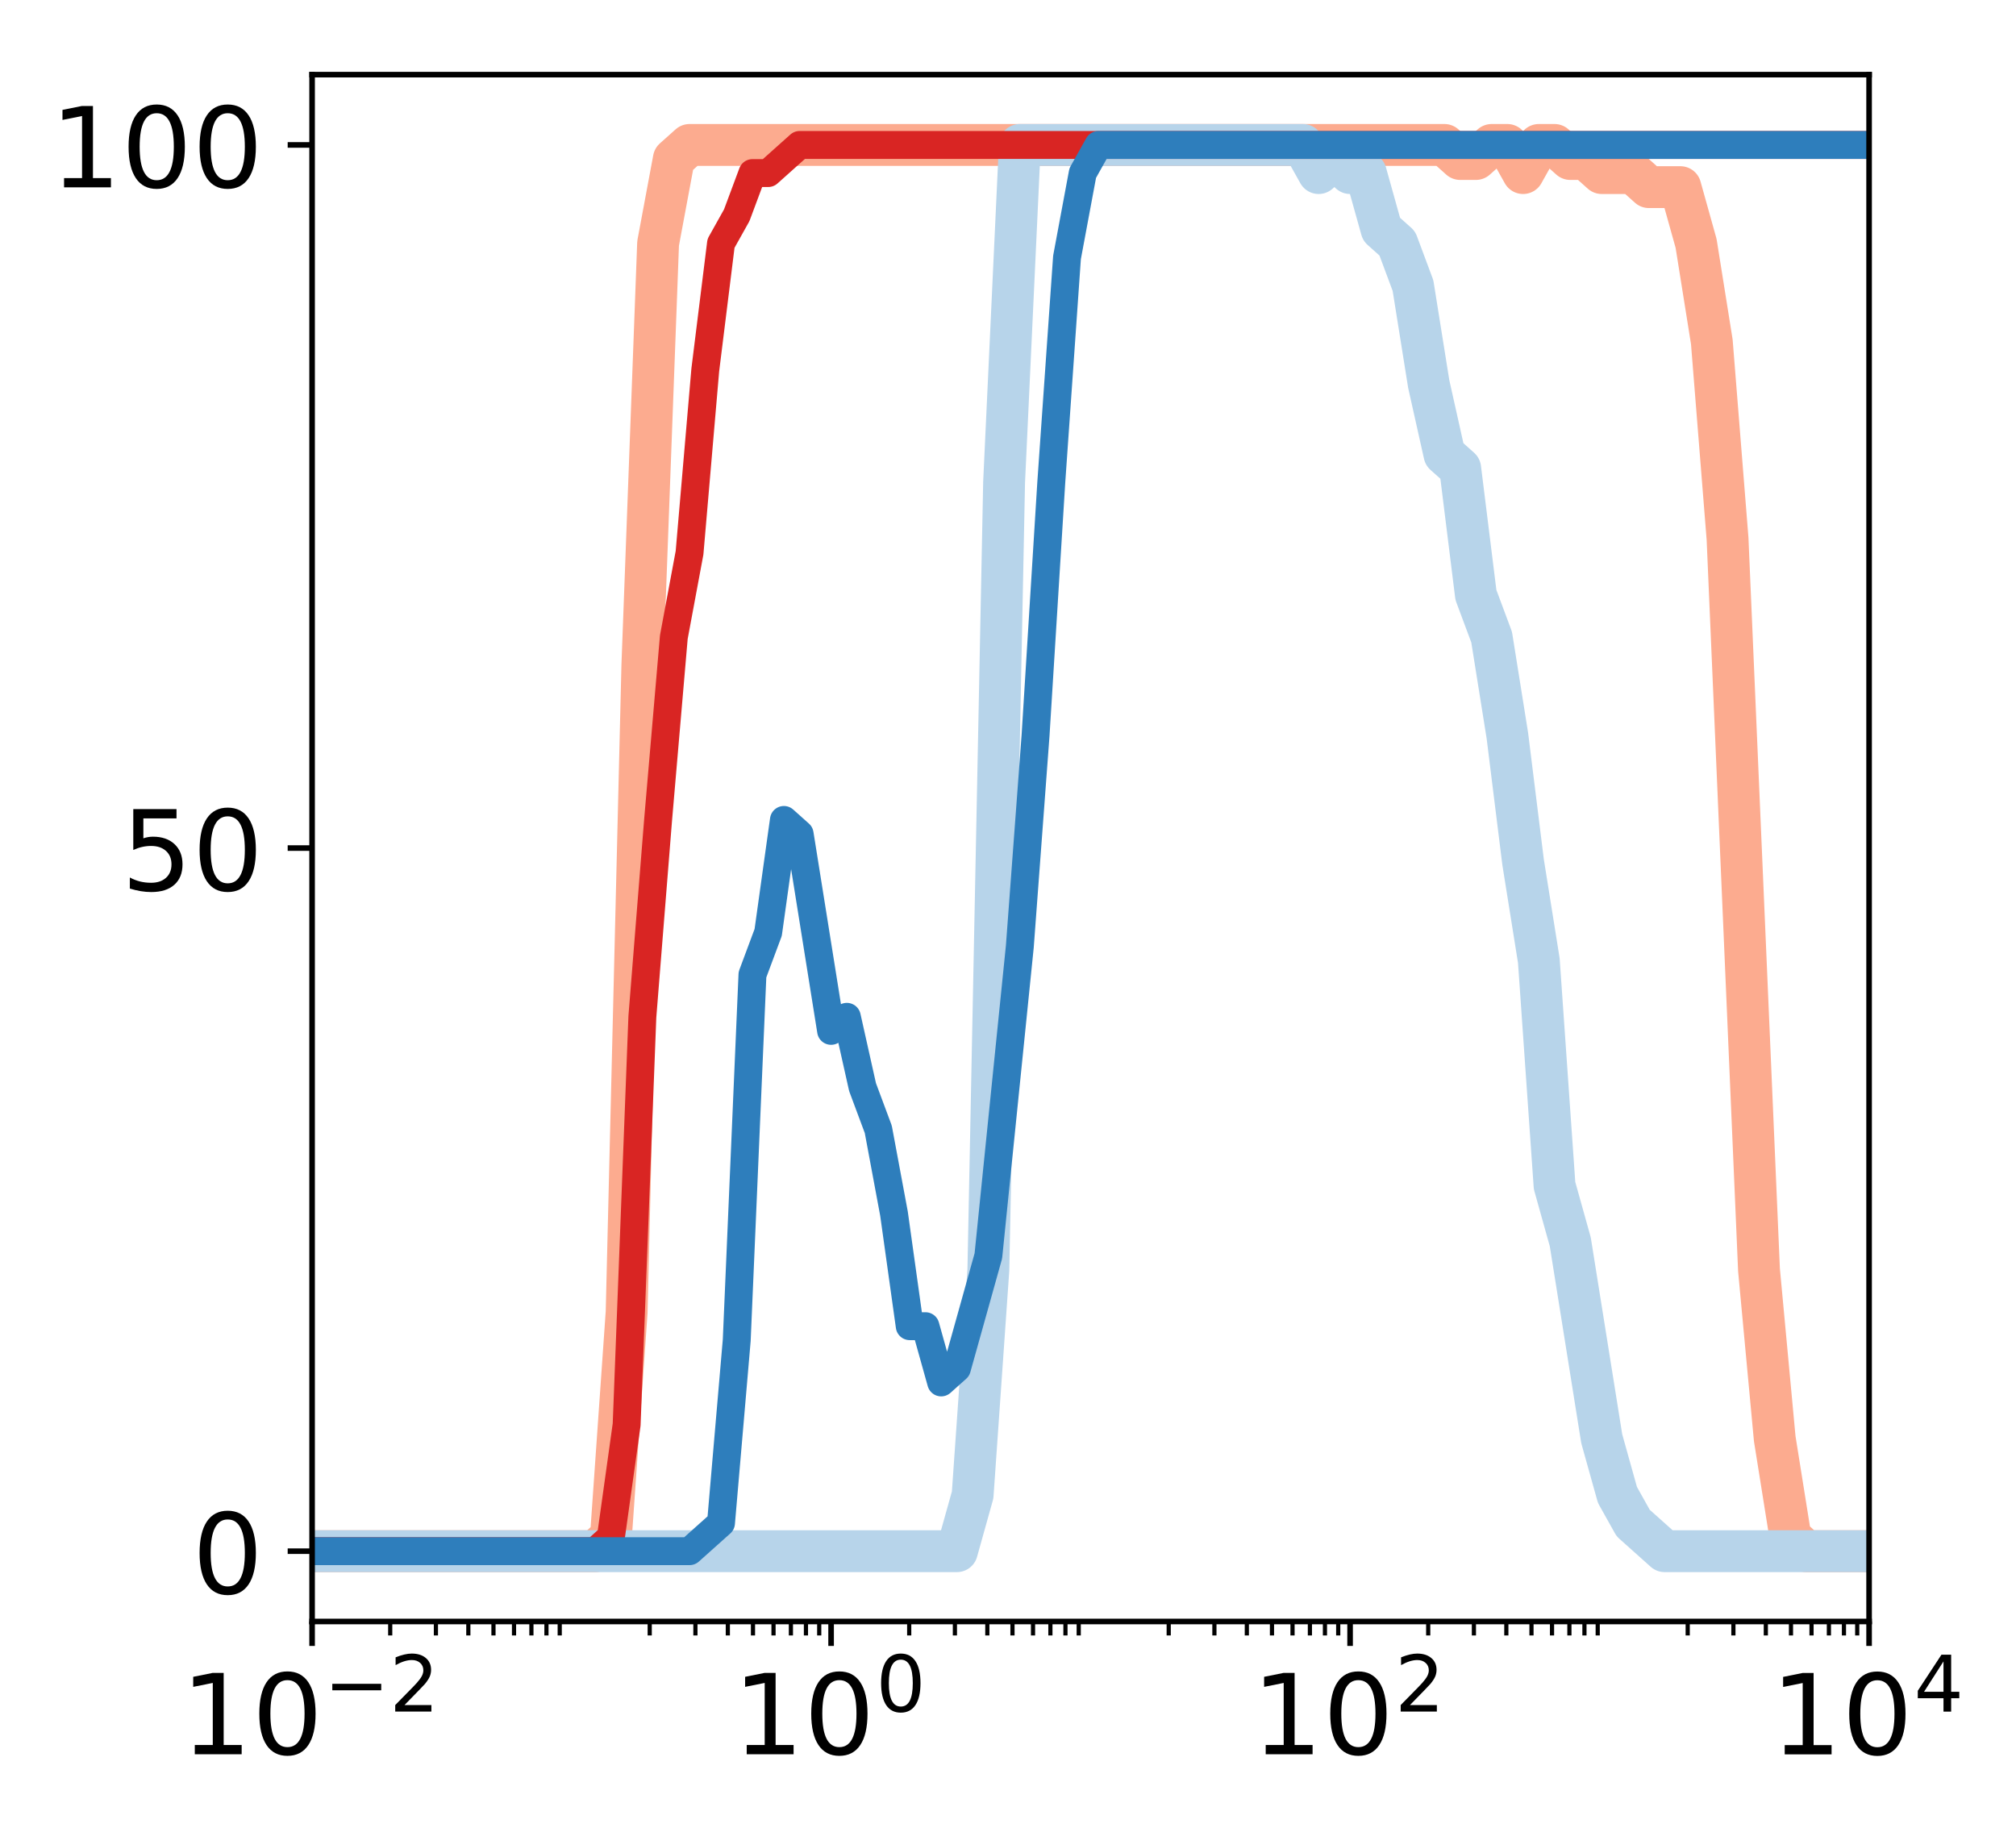
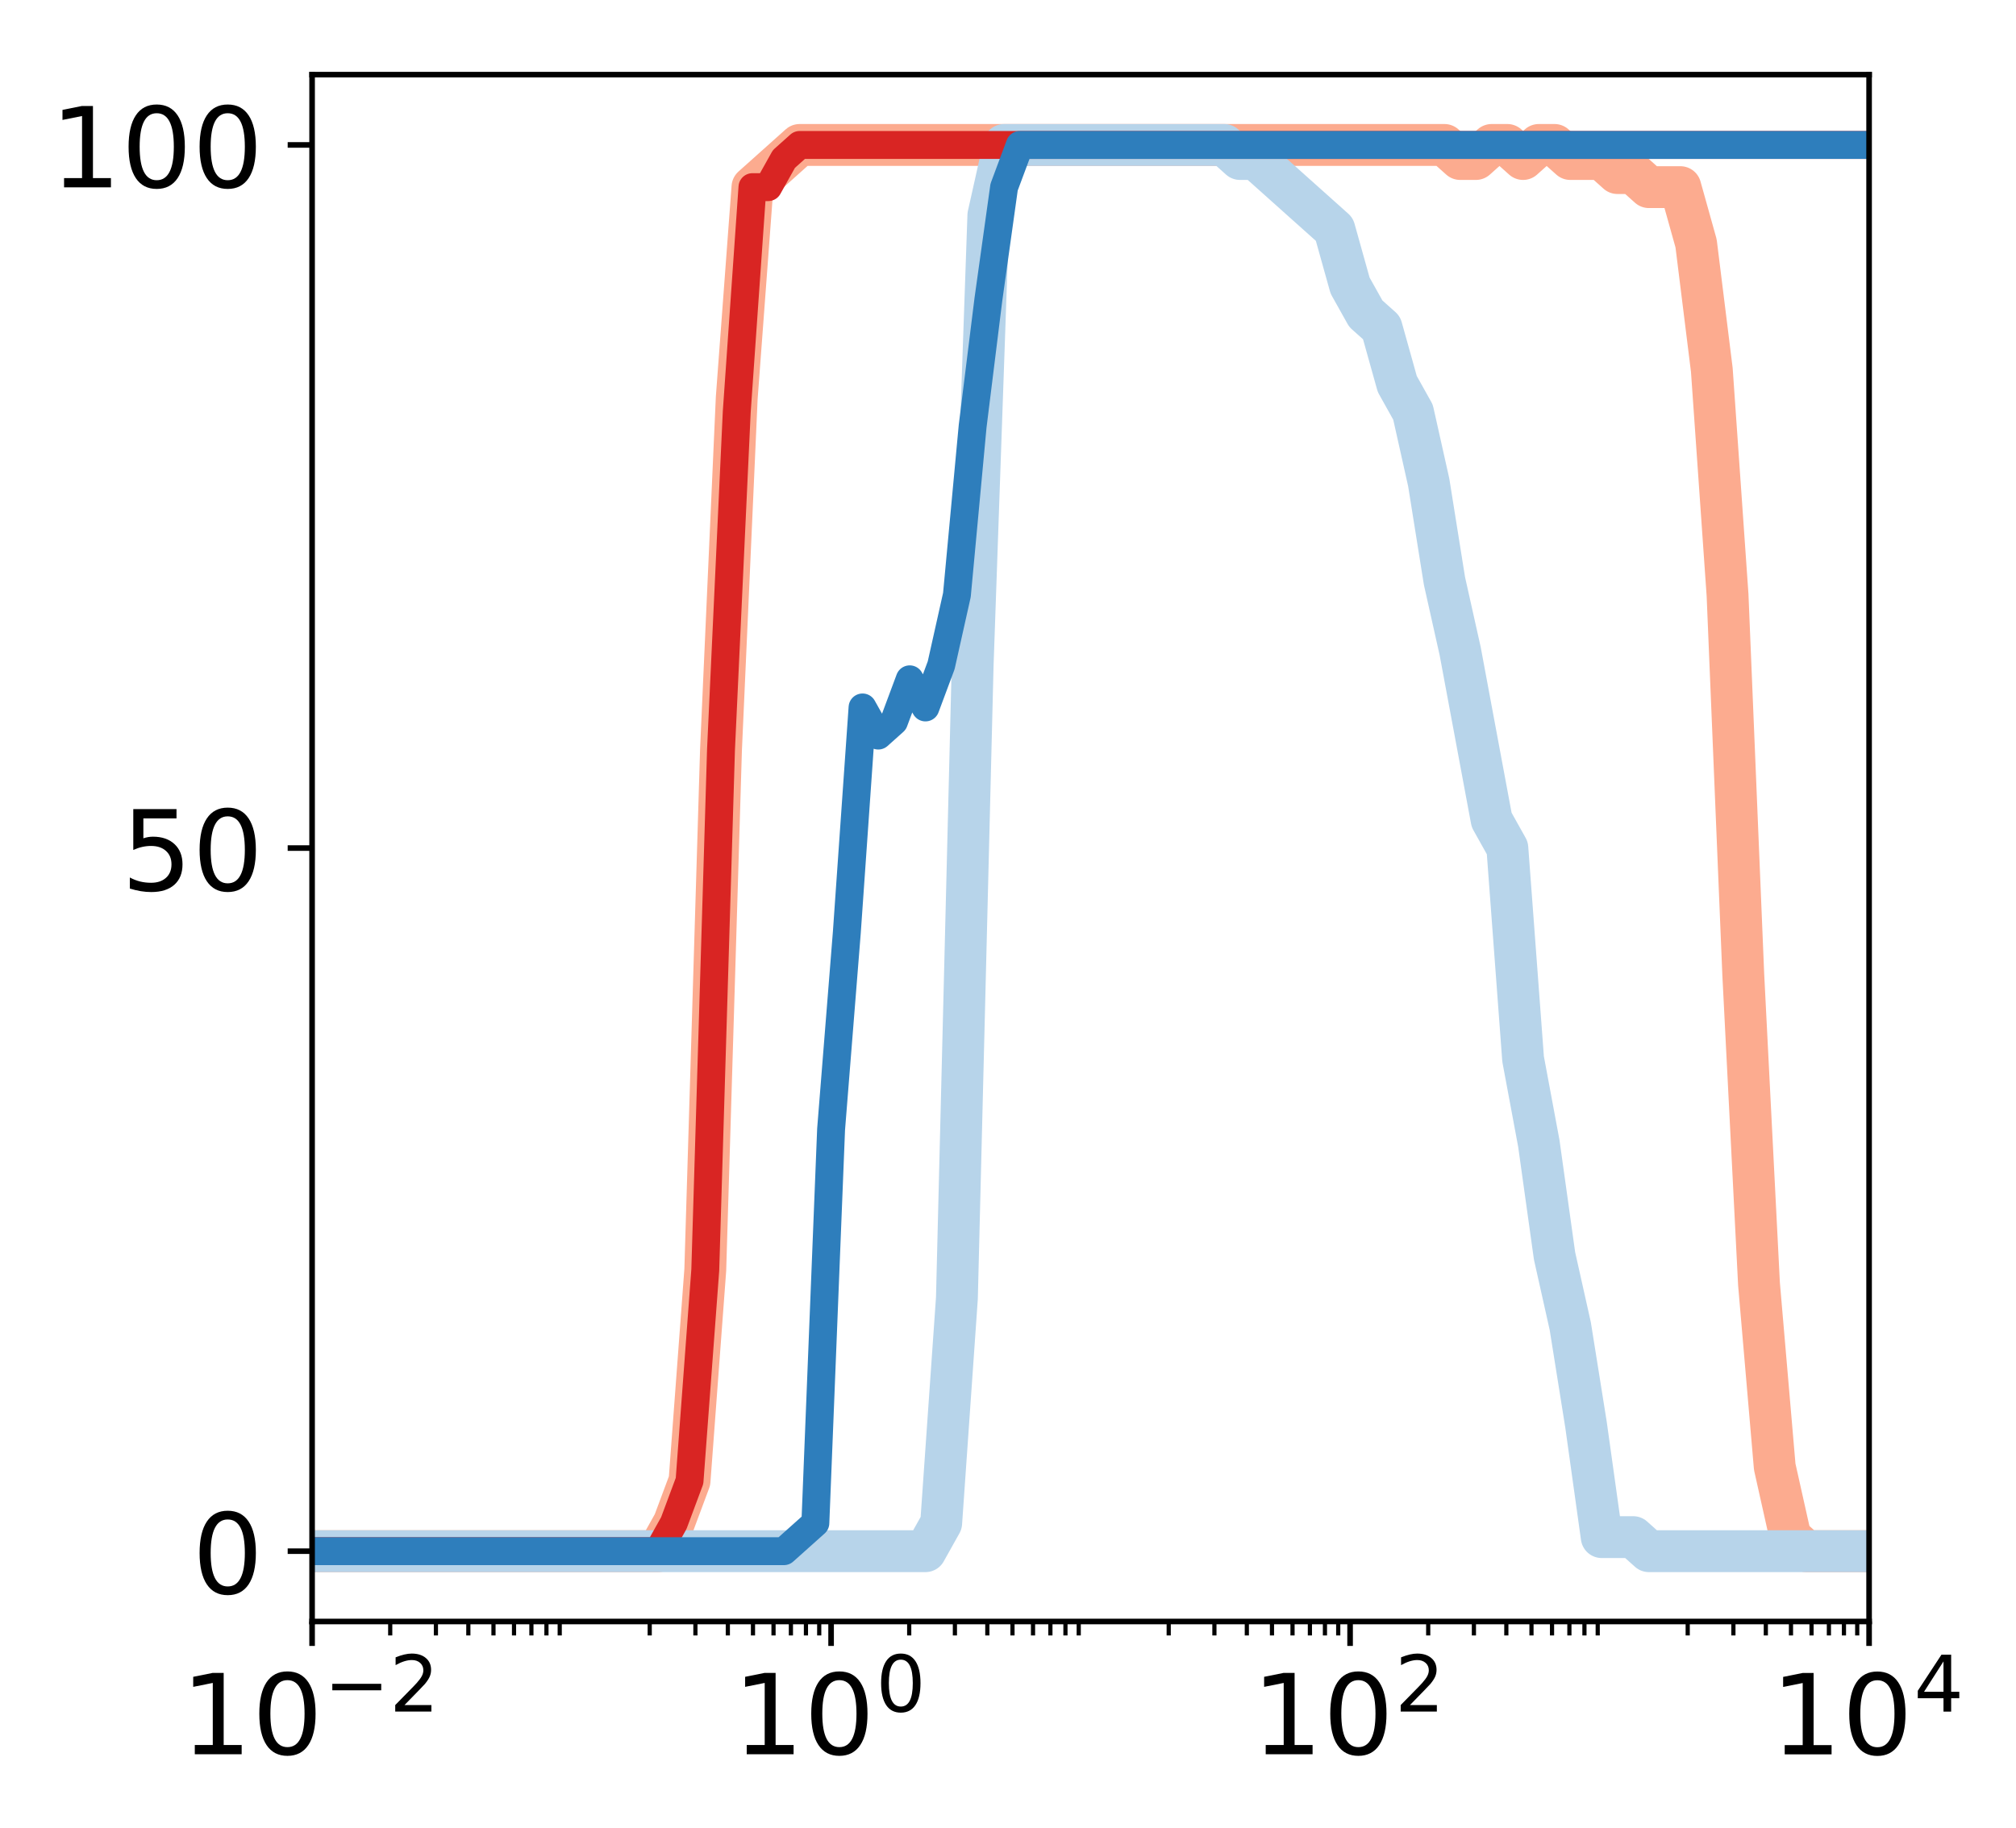
<svg xmlns="http://www.w3.org/2000/svg" xmlns:xlink="http://www.w3.org/1999/xlink" height="262pt" version="1.1" viewBox="0 0 289 262" width="289pt">
  <defs>
    <style type="text/css">
*{stroke-linecap:butt;stroke-linejoin:round;}
  </style>
  </defs>
  <g id="figure_1">
    <g id="patch_1">
      <path d="M 0 262.145  L 289.22 262.145  L 289.22 0  L 0 0  z " style="fill:#ffffff;" />
    </g>
    <g id="axes_1">
      <g id="patch_2">
        <path d="M 44.74 232.46  L 267.94 232.46  L 267.94 10.7  L 44.74 10.7  z " style="fill:#ffffff;" />
      </g>
      <g id="line2d_1">
-         <path clip-path="url(#paa0408d87e)" d="M 44.74 222.38  L 46.995 222.38  L 49.249 222.38  L 51.504 222.38  L 53.758 222.38  L 56.013 222.38  L 58.267 222.38  L 60.522 222.38  L 62.776 222.38  L 65.031 222.38  L 67.285 222.38  L 69.54 222.38  L 71.795 222.38  L 74.049 222.38  L 76.304 222.38  L 78.558 222.38  L 80.813 222.38  L 83.067 222.38  L 85.322 222.38  L 87.576 220.364  L 89.831 188.108  L 92.085 95.372  L 94.34 34.892  L 96.595 22.796  L 98.849 20.78  L 101.104 20.78  L 103.358 20.78  L 105.613 20.78  L 107.867 20.78  L 110.122 20.78  L 112.376 20.78  L 114.631 20.78  L 116.885 20.78  L 119.14 20.78  L 121.395 20.78  L 123.649 20.78  L 125.904 20.78  L 128.158 20.78  L 130.413 20.78  L 132.667 20.78  L 134.922 20.78  L 137.176 20.78  L 139.431 20.78  L 141.685 20.78  L 143.94 20.78  L 146.195 20.78  L 148.449 20.78  L 150.704 20.78  L 152.958 20.78  L 155.213 20.78  L 157.467 20.78  L 159.722 20.78  L 161.976 20.78  L 164.231 20.78  L 166.485 20.78  L 168.74 20.78  L 170.995 20.78  L 173.249 20.78  L 175.504 20.78  L 177.758 20.78  L 180.013 20.78  L 182.267 20.78  L 184.522 20.78  L 186.776 20.78  L 189.031 20.78  L 191.285 20.78  L 193.54 20.78  L 195.795 20.78  L 198.049 20.78  L 200.304 20.78  L 202.558 20.78  L 204.813 20.78  L 207.067 20.78  L 209.322 22.796  L 211.576 22.796  L 213.831 20.78  L 216.085 20.78  L 218.34 24.812  L 220.595 20.78  L 222.849 20.78  L 225.104 22.796  L 227.358 22.796  L 229.613 24.812  L 231.867 24.812  L 234.122 24.812  L 236.376 26.828  L 238.631 26.828  L 240.885 26.828  L 243.14 34.892  L 245.395 49.004  L 247.649 77.228  L 249.904 129.644  L 252.158 182.06  L 254.413 206.252  L 256.667 220.364  L 258.922 222.38  L 261.176 222.38  L 263.431 222.38  L 265.685 222.38  L 267.94 222.38  " style="fill:none;stroke:#fcab8f;stroke-linecap:square;stroke-width:6;" />
+         <path clip-path="url(#p7bd8e3af1e)" d="M 44.74 222.38  L 46.995 222.38  L 49.249 222.38  L 51.504 222.38  L 53.758 222.38  L 56.013 222.38  L 58.267 222.38  L 60.522 222.38  L 62.776 222.38  L 65.031 222.38  L 67.285 222.38  L 69.54 222.38  L 71.795 222.38  L 74.049 222.38  L 76.304 222.38  L 78.558 222.38  L 80.813 222.38  L 83.067 222.38  L 85.322 222.38  L 87.576 222.38  L 89.831 222.38  L 92.085 222.38  L 94.34 222.38  L 96.595 218.348  L 98.849 212.3  L 101.104 182.06  L 103.358 107.468  L 105.613 57.068  L 107.867 26.828  L 110.122 24.812  L 112.376 22.796  L 114.631 20.78  L 116.885 20.78  L 119.14 20.78  L 121.395 20.78  L 123.649 20.78  L 125.904 20.78  L 128.158 20.78  L 130.413 20.78  L 132.667 20.78  L 134.922 20.78  L 137.176 20.78  L 139.431 20.78  L 141.685 20.78  L 143.94 20.78  L 146.195 20.78  L 148.449 20.78  L 150.704 20.78  L 152.958 20.78  L 155.213 20.78  L 157.467 20.78  L 159.722 20.78  L 161.976 20.78  L 164.231 20.78  L 166.485 20.78  L 168.74 20.78  L 170.995 20.78  L 173.249 20.78  L 175.504 20.78  L 177.758 20.78  L 180.013 20.78  L 182.267 20.78  L 184.522 20.78  L 186.776 20.78  L 189.031 20.78  L 191.285 20.78  L 193.54 20.78  L 195.795 20.78  L 198.049 20.78  L 200.304 20.78  L 202.558 20.78  L 204.813 20.78  L 207.067 20.78  L 209.322 22.796  L 211.576 22.796  L 213.831 20.78  L 216.085 20.78  L 218.34 22.796  L 220.595 20.78  L 222.849 20.78  L 225.104 22.796  L 227.358 22.796  L 229.613 22.796  L 231.867 24.812  L 234.122 24.812  L 236.376 26.828  L 238.631 26.828  L 240.885 26.828  L 243.14 34.892  L 245.395 53.036  L 247.649 85.292  L 249.904 139.724  L 252.158 184.076  L 254.413 210.284  L 256.667 220.364  L 258.922 222.38  L 261.176 222.38  L 263.431 222.38  L 265.685 222.38  L 267.94 222.38  " style="fill:none;stroke:#fcab8f;stroke-linecap:square;stroke-width:6;" />
      </g>
      <g id="line2d_2">
-         <path clip-path="url(#paa0408d87e)" d="M 44.74 222.38  L 46.995 222.38  L 49.249 222.38  L 51.504 222.38  L 53.758 222.38  L 56.013 222.38  L 58.267 222.38  L 60.522 222.38  L 62.776 222.38  L 65.031 222.38  L 67.285 222.38  L 69.54 222.38  L 71.795 222.38  L 74.049 222.38  L 76.304 222.38  L 78.558 222.38  L 80.813 222.38  L 83.067 222.38  L 85.322 222.38  L 87.576 222.38  L 89.831 222.38  L 92.085 222.38  L 94.34 222.38  L 96.595 222.38  L 98.849 222.38  L 101.104 222.38  L 103.358 222.38  L 105.613 222.38  L 107.867 222.38  L 110.122 222.38  L 112.376 222.38  L 114.631 222.38  L 116.885 222.38  L 119.14 222.38  L 121.395 222.38  L 123.649 222.38  L 125.904 222.38  L 128.158 222.38  L 130.413 222.38  L 132.667 222.38  L 134.922 222.38  L 137.176 222.38  L 139.431 214.316  L 141.685 182.06  L 143.94 69.164  L 146.195 20.78  L 148.449 20.78  L 150.704 20.78  L 152.958 20.78  L 155.213 20.78  L 157.467 20.78  L 159.722 20.78  L 161.976 20.78  L 164.231 20.78  L 166.485 20.78  L 168.74 20.78  L 170.995 20.78  L 173.249 20.78  L 175.504 20.78  L 177.758 20.78  L 180.013 20.78  L 182.267 20.78  L 184.522 20.78  L 186.776 20.78  L 189.031 24.812  L 191.285 22.796  L 193.54 24.812  L 195.795 24.812  L 198.049 32.876  L 200.304 34.892  L 202.558 40.94  L 204.813 55.052  L 207.067 65.132  L 209.322 67.148  L 211.576 85.292  L 213.831 91.34  L 216.085 105.452  L 218.34 123.596  L 220.595 137.708  L 222.849 169.964  L 225.104 178.028  L 227.358 192.14  L 229.613 206.252  L 231.867 214.316  L 234.122 218.348  L 236.376 220.364  L 238.631 222.38  L 240.885 222.38  L 243.14 222.38  L 245.395 222.38  L 247.649 222.38  L 249.904 222.38  L 252.158 222.38  L 254.413 222.38  L 256.667 222.38  L 258.922 222.38  L 261.176 222.38  L 263.431 222.38  L 265.685 222.38  L 267.94 222.38  " style="fill:none;stroke:#b7d4ea;stroke-linecap:square;stroke-width:6;" />
+         <path clip-path="url(#p7bd8e3af1e)" d="M 44.74 222.38  L 46.995 222.38  L 49.249 222.38  L 51.504 222.38  L 53.758 222.38  L 56.013 222.38  L 58.267 222.38  L 60.522 222.38  L 62.776 222.38  L 65.031 222.38  L 67.285 222.38  L 69.54 222.38  L 71.795 222.38  L 74.049 222.38  L 76.304 222.38  L 78.558 222.38  L 80.813 222.38  L 83.067 222.38  L 85.322 222.38  L 87.576 222.38  L 89.831 222.38  L 92.085 222.38  L 94.34 222.38  L 96.595 222.38  L 98.849 222.38  L 101.104 222.38  L 103.358 222.38  L 105.613 222.38  L 107.867 222.38  L 110.122 222.38  L 112.376 222.38  L 114.631 222.38  L 116.885 222.38  L 119.14 222.38  L 121.395 222.38  L 123.649 222.38  L 125.904 222.38  L 128.158 222.38  L 130.413 222.38  L 132.667 222.38  L 134.922 218.348  L 137.176 186.092  L 139.431 95.372  L 141.685 30.86  L 143.94 20.78  L 146.195 20.78  L 148.449 20.78  L 150.704 20.78  L 152.958 20.78  L 155.213 20.78  L 157.467 20.78  L 159.722 20.78  L 161.976 20.78  L 164.231 20.78  L 166.485 20.78  L 168.74 20.78  L 170.995 20.78  L 173.249 20.78  L 175.504 20.78  L 177.758 22.796  L 180.013 22.796  L 182.267 24.812  L 184.522 26.828  L 186.776 28.844  L 189.031 30.86  L 191.285 32.876  L 193.54 40.94  L 195.795 44.972  L 198.049 46.988  L 200.304 55.052  L 202.558 59.084  L 204.813 69.164  L 207.067 83.276  L 209.322 93.356  L 211.576 105.452  L 213.831 117.548  L 216.085 121.58  L 218.34 151.82  L 220.595 163.916  L 222.849 180.044  L 225.104 190.124  L 227.358 204.236  L 229.613 220.364  L 231.867 220.364  L 234.122 220.364  L 236.376 222.38  L 238.631 222.38  L 240.885 222.38  L 243.14 222.38  L 245.395 222.38  L 247.649 222.38  L 249.904 222.38  L 252.158 222.38  L 254.413 222.38  L 256.667 222.38  L 258.922 222.38  L 261.176 222.38  L 263.431 222.38  L 265.685 222.38  L 267.94 222.38  " style="fill:none;stroke:#b7d4ea;stroke-linecap:square;stroke-width:6;" />
      </g>
      <g id="matplotlib.axis_1">
        <g id="xtick_1">
          <g id="line2d_3">
            <defs>
-               <path d="M 0 0  L 0 3.5  " id="mc5b5bdb653" style="stroke:#000000;stroke-width:0.8;" />
+               <path d="M 0 0  L 0 3.5  " id="m057cbba48b" style="stroke:#000000;stroke-width:0.8;" />
            </defs>
            <g>
-               <use style="stroke:#000000;stroke-width:0.8;" x="44.74" xlink:href="#mc5b5bdb653" y="232.46" />
+               <use style="stroke:#000000;stroke-width:0.8;" x="44.74" xlink:href="#m057cbba48b" y="232.46" />
            </g>
          </g>
          <g id="text_1">
            <defs>
              <path d="M 12.406 8.297  L 28.516 8.297  L 28.516 63.922  L 10.984 60.406  L 10.984 69.391  L 28.422 72.906  L 38.281 72.906  L 38.281 8.297  L 54.391 8.297  L 54.391 0  L 12.406 0  z " id="DejaVuSans-31" />
              <path d="M 31.781 66.406  Q 24.172 66.406 20.328 58.906  Q 16.5 51.422 16.5 36.375  Q 16.5 21.391 20.328 13.891  Q 24.172 6.391 31.781 6.391  Q 39.453 6.391 43.281 13.891  Q 47.125 21.391 47.125 36.375  Q 47.125 51.422 43.281 58.906  Q 39.453 66.406 31.781 66.406  z M 31.781 74.219  Q 44.047 74.219 50.516 64.516  Q 56.984 54.828 56.984 36.375  Q 56.984 17.969 50.516 8.266  Q 44.047 -1.422 31.781 -1.422  Q 19.531 -1.422 13.062 8.266  Q 6.594 17.969 6.594 36.375  Q 6.594 54.828 13.062 64.516  Q 19.531 74.219 31.781 74.219  z " id="DejaVuSans-30" />
              <path d="M 10.594 35.5  L 73.188 35.5  L 73.188 27.203  L 10.594 27.203  z " id="DejaVuSans-2212" />
              <path d="M 19.188 8.297  L 53.609 8.297  L 53.609 0  L 7.328 0  L 7.328 8.297  Q 12.938 14.109 22.625 23.891  Q 32.328 33.688 34.812 36.531  Q 39.547 41.844 41.422 45.531  Q 43.312 49.219 43.312 52.781  Q 43.312 58.594 39.234 62.25  Q 35.156 65.922 28.609 65.922  Q 23.969 65.922 18.812 64.312  Q 13.672 62.703 7.812 59.422  L 7.812 69.391  Q 13.766 71.781 18.938 73  Q 24.125 74.219 28.422 74.219  Q 39.75 74.219 46.484 68.547  Q 53.219 62.891 53.219 53.422  Q 53.219 48.922 51.531 44.891  Q 49.859 40.875 45.406 35.406  Q 44.188 33.984 37.641 27.219  Q 31.109 20.453 19.188 8.297  z " id="DejaVuSans-32" />
            </defs>
            <g transform="translate(25.94 251.6175)scale(0.16 -0.16)">
              <use transform="translate(0 0.765625)" xlink:href="#DejaVuSans-31" />
              <use transform="translate(63.62305 0.765625)" xlink:href="#DejaVuSans-30" />
              <use transform="translate(128.2031 39.04688)scale(0.7)" xlink:href="#DejaVuSans-2212" />
              <use transform="translate(186.8555 39.04688)scale(0.7)" xlink:href="#DejaVuSans-32" />
            </g>
          </g>
        </g>
        <g id="xtick_2">
          <g id="line2d_4">
            <g>
-               <use style="stroke:#000000;stroke-width:0.8;" x="119.14" xlink:href="#mc5b5bdb653" y="232.46" />
+               <use style="stroke:#000000;stroke-width:0.8;" x="119.14" xlink:href="#m057cbba48b" y="232.46" />
            </g>
          </g>
          <g id="text_2">
            <g transform="translate(105.06 251.6175)scale(0.16 -0.16)">
              <use transform="translate(0 0.765625)" xlink:href="#DejaVuSans-31" />
              <use transform="translate(63.62305 0.765625)" xlink:href="#DejaVuSans-30" />
              <use transform="translate(128.2031 39.04688)scale(0.7)" xlink:href="#DejaVuSans-30" />
            </g>
          </g>
        </g>
        <g id="xtick_3">
          <g id="line2d_5">
            <g>
-               <use style="stroke:#000000;stroke-width:0.8;" x="193.54" xlink:href="#mc5b5bdb653" y="232.46" />
+               <use style="stroke:#000000;stroke-width:0.8;" x="193.54" xlink:href="#m057cbba48b" y="232.46" />
            </g>
          </g>
          <g id="text_3">
            <g transform="translate(179.46 251.6175)scale(0.16 -0.16)">
              <use transform="translate(0 0.765625)" xlink:href="#DejaVuSans-31" />
              <use transform="translate(63.62305 0.765625)" xlink:href="#DejaVuSans-30" />
              <use transform="translate(128.2031 39.04688)scale(0.7)" xlink:href="#DejaVuSans-32" />
            </g>
          </g>
        </g>
        <g id="xtick_4">
          <g id="line2d_6">
            <g>
-               <use style="stroke:#000000;stroke-width:0.8;" x="267.94" xlink:href="#mc5b5bdb653" y="232.46" />
+               <use style="stroke:#000000;stroke-width:0.8;" x="267.94" xlink:href="#m057cbba48b" y="232.46" />
            </g>
          </g>
          <g id="text_4">
            <defs>
              <path d="M 37.797 64.312  L 12.891 25.391  L 37.797 25.391  z M 35.203 72.906  L 47.609 72.906  L 47.609 25.391  L 58.016 25.391  L 58.016 17.188  L 47.609 17.188  L 47.609 0  L 37.797 0  L 37.797 17.188  L 4.891 17.188  L 4.891 26.703  z " id="DejaVuSans-34" />
            </defs>
            <g transform="translate(253.86 251.6175)scale(0.16 -0.16)">
              <use transform="translate(0 0.684375)" xlink:href="#DejaVuSans-31" />
              <use transform="translate(63.62305 0.684375)" xlink:href="#DejaVuSans-30" />
              <use transform="translate(128.2031 38.96563)scale(0.7)" xlink:href="#DejaVuSans-34" />
            </g>
          </g>
        </g>
        <g id="xtick_5">
          <g id="line2d_7">
            <defs>
-               <path d="M 0 0  L 0 2  " id="mb54b268eec" style="stroke:#000000;stroke-width:0.6;" />
+               <path d="M 0 0  L 0 2  " id="me33d906b50" style="stroke:#000000;stroke-width:0.6;" />
            </defs>
            <g>
-               <use style="stroke:#000000;stroke-width:0.6;" x="55.938" xlink:href="#mb54b268eec" y="232.46" />
+               <use style="stroke:#000000;stroke-width:0.6;" x="55.938" xlink:href="#me33d906b50" y="232.46" />
            </g>
          </g>
        </g>
        <g id="xtick_6">
          <g id="line2d_8">
            <g>
-               <use style="stroke:#000000;stroke-width:0.6;" x="62.489" xlink:href="#mb54b268eec" y="232.46" />
+               <use style="stroke:#000000;stroke-width:0.6;" x="62.489" xlink:href="#me33d906b50" y="232.46" />
            </g>
          </g>
        </g>
        <g id="xtick_7">
          <g id="line2d_9">
            <g>
-               <use style="stroke:#000000;stroke-width:0.6;" x="67.137" xlink:href="#mb54b268eec" y="232.46" />
+               <use style="stroke:#000000;stroke-width:0.6;" x="67.137" xlink:href="#me33d906b50" y="232.46" />
            </g>
          </g>
        </g>
        <g id="xtick_8">
          <g id="line2d_10">
            <g>
-               <use style="stroke:#000000;stroke-width:0.6;" x="70.742" xlink:href="#mb54b268eec" y="232.46" />
+               <use style="stroke:#000000;stroke-width:0.6;" x="70.742" xlink:href="#me33d906b50" y="232.46" />
            </g>
          </g>
        </g>
        <g id="xtick_9">
          <g id="line2d_11">
            <g>
-               <use style="stroke:#000000;stroke-width:0.6;" x="73.687" xlink:href="#mb54b268eec" y="232.46" />
+               <use style="stroke:#000000;stroke-width:0.6;" x="73.687" xlink:href="#me33d906b50" y="232.46" />
            </g>
          </g>
        </g>
        <g id="xtick_10">
          <g id="line2d_12">
            <g>
-               <use style="stroke:#000000;stroke-width:0.6;" x="76.178" xlink:href="#mb54b268eec" y="232.46" />
+               <use style="stroke:#000000;stroke-width:0.6;" x="76.178" xlink:href="#me33d906b50" y="232.46" />
            </g>
          </g>
        </g>
        <g id="xtick_11">
          <g id="line2d_13">
            <g>
-               <use style="stroke:#000000;stroke-width:0.6;" x="78.335" xlink:href="#mb54b268eec" y="232.46" />
+               <use style="stroke:#000000;stroke-width:0.6;" x="78.335" xlink:href="#me33d906b50" y="232.46" />
            </g>
          </g>
        </g>
        <g id="xtick_12">
          <g id="line2d_14">
            <g>
-               <use style="stroke:#000000;stroke-width:0.6;" x="80.238" xlink:href="#mb54b268eec" y="232.46" />
+               <use style="stroke:#000000;stroke-width:0.6;" x="80.238" xlink:href="#me33d906b50" y="232.46" />
            </g>
          </g>
        </g>
        <g id="xtick_13">
          <g id="line2d_15">
            <g>
-               <use style="stroke:#000000;stroke-width:0.6;" x="93.138" xlink:href="#mb54b268eec" y="232.46" />
+               <use style="stroke:#000000;stroke-width:0.6;" x="93.138" xlink:href="#me33d906b50" y="232.46" />
            </g>
          </g>
        </g>
        <g id="xtick_14">
          <g id="line2d_16">
            <g>
-               <use style="stroke:#000000;stroke-width:0.6;" x="99.689" xlink:href="#mb54b268eec" y="232.46" />
+               <use style="stroke:#000000;stroke-width:0.6;" x="99.689" xlink:href="#me33d906b50" y="232.46" />
            </g>
          </g>
        </g>
        <g id="xtick_15">
          <g id="line2d_17">
            <g>
-               <use style="stroke:#000000;stroke-width:0.6;" x="104.337" xlink:href="#mb54b268eec" y="232.46" />
+               <use style="stroke:#000000;stroke-width:0.6;" x="104.337" xlink:href="#me33d906b50" y="232.46" />
            </g>
          </g>
        </g>
        <g id="xtick_16">
          <g id="line2d_18">
            <g>
-               <use style="stroke:#000000;stroke-width:0.6;" x="107.942" xlink:href="#mb54b268eec" y="232.46" />
+               <use style="stroke:#000000;stroke-width:0.6;" x="107.942" xlink:href="#me33d906b50" y="232.46" />
            </g>
          </g>
        </g>
        <g id="xtick_17">
          <g id="line2d_19">
            <g>
-               <use style="stroke:#000000;stroke-width:0.6;" x="110.887" xlink:href="#mb54b268eec" y="232.46" />
+               <use style="stroke:#000000;stroke-width:0.6;" x="110.887" xlink:href="#me33d906b50" y="232.46" />
            </g>
          </g>
        </g>
        <g id="xtick_18">
          <g id="line2d_20">
            <g>
-               <use style="stroke:#000000;stroke-width:0.6;" x="113.378" xlink:href="#mb54b268eec" y="232.46" />
+               <use style="stroke:#000000;stroke-width:0.6;" x="113.378" xlink:href="#me33d906b50" y="232.46" />
            </g>
          </g>
        </g>
        <g id="xtick_19">
          <g id="line2d_21">
            <g>
-               <use style="stroke:#000000;stroke-width:0.6;" x="115.535" xlink:href="#mb54b268eec" y="232.46" />
+               <use style="stroke:#000000;stroke-width:0.6;" x="115.535" xlink:href="#me33d906b50" y="232.46" />
            </g>
          </g>
        </g>
        <g id="xtick_20">
          <g id="line2d_22">
            <g>
-               <use style="stroke:#000000;stroke-width:0.6;" x="117.438" xlink:href="#mb54b268eec" y="232.46" />
+               <use style="stroke:#000000;stroke-width:0.6;" x="117.438" xlink:href="#me33d906b50" y="232.46" />
            </g>
          </g>
        </g>
        <g id="xtick_21">
          <g id="line2d_23">
            <g>
-               <use style="stroke:#000000;stroke-width:0.6;" x="130.338" xlink:href="#mb54b268eec" y="232.46" />
+               <use style="stroke:#000000;stroke-width:0.6;" x="130.338" xlink:href="#me33d906b50" y="232.46" />
            </g>
          </g>
        </g>
        <g id="xtick_22">
          <g id="line2d_24">
            <g>
-               <use style="stroke:#000000;stroke-width:0.6;" x="136.889" xlink:href="#mb54b268eec" y="232.46" />
+               <use style="stroke:#000000;stroke-width:0.6;" x="136.889" xlink:href="#me33d906b50" y="232.46" />
            </g>
          </g>
        </g>
        <g id="xtick_23">
          <g id="line2d_25">
            <g>
-               <use style="stroke:#000000;stroke-width:0.6;" x="141.537" xlink:href="#mb54b268eec" y="232.46" />
+               <use style="stroke:#000000;stroke-width:0.6;" x="141.537" xlink:href="#me33d906b50" y="232.46" />
            </g>
          </g>
        </g>
        <g id="xtick_24">
          <g id="line2d_26">
            <g>
-               <use style="stroke:#000000;stroke-width:0.6;" x="145.142" xlink:href="#mb54b268eec" y="232.46" />
+               <use style="stroke:#000000;stroke-width:0.6;" x="145.142" xlink:href="#me33d906b50" y="232.46" />
            </g>
          </g>
        </g>
        <g id="xtick_25">
          <g id="line2d_27">
            <g>
-               <use style="stroke:#000000;stroke-width:0.6;" x="148.087" xlink:href="#mb54b268eec" y="232.46" />
+               <use style="stroke:#000000;stroke-width:0.6;" x="148.087" xlink:href="#me33d906b50" y="232.46" />
            </g>
          </g>
        </g>
        <g id="xtick_26">
          <g id="line2d_28">
            <g>
-               <use style="stroke:#000000;stroke-width:0.6;" x="150.578" xlink:href="#mb54b268eec" y="232.46" />
+               <use style="stroke:#000000;stroke-width:0.6;" x="150.578" xlink:href="#me33d906b50" y="232.46" />
            </g>
          </g>
        </g>
        <g id="xtick_27">
          <g id="line2d_29">
            <g>
-               <use style="stroke:#000000;stroke-width:0.6;" x="152.735" xlink:href="#mb54b268eec" y="232.46" />
+               <use style="stroke:#000000;stroke-width:0.6;" x="152.735" xlink:href="#me33d906b50" y="232.46" />
            </g>
          </g>
        </g>
        <g id="xtick_28">
          <g id="line2d_30">
            <g>
-               <use style="stroke:#000000;stroke-width:0.6;" x="154.638" xlink:href="#mb54b268eec" y="232.46" />
+               <use style="stroke:#000000;stroke-width:0.6;" x="154.638" xlink:href="#me33d906b50" y="232.46" />
            </g>
          </g>
        </g>
        <g id="xtick_29">
          <g id="line2d_31">
            <g>
-               <use style="stroke:#000000;stroke-width:0.6;" x="167.538" xlink:href="#mb54b268eec" y="232.46" />
+               <use style="stroke:#000000;stroke-width:0.6;" x="167.538" xlink:href="#me33d906b50" y="232.46" />
            </g>
          </g>
        </g>
        <g id="xtick_30">
          <g id="line2d_32">
            <g>
-               <use style="stroke:#000000;stroke-width:0.6;" x="174.089" xlink:href="#mb54b268eec" y="232.46" />
+               <use style="stroke:#000000;stroke-width:0.6;" x="174.089" xlink:href="#me33d906b50" y="232.46" />
            </g>
          </g>
        </g>
        <g id="xtick_31">
          <g id="line2d_33">
            <g>
-               <use style="stroke:#000000;stroke-width:0.6;" x="178.737" xlink:href="#mb54b268eec" y="232.46" />
+               <use style="stroke:#000000;stroke-width:0.6;" x="178.737" xlink:href="#me33d906b50" y="232.46" />
            </g>
          </g>
        </g>
        <g id="xtick_32">
          <g id="line2d_34">
            <g>
-               <use style="stroke:#000000;stroke-width:0.6;" x="182.342" xlink:href="#mb54b268eec" y="232.46" />
+               <use style="stroke:#000000;stroke-width:0.6;" x="182.342" xlink:href="#me33d906b50" y="232.46" />
            </g>
          </g>
        </g>
        <g id="xtick_33">
          <g id="line2d_35">
            <g>
-               <use style="stroke:#000000;stroke-width:0.6;" x="185.287" xlink:href="#mb54b268eec" y="232.46" />
+               <use style="stroke:#000000;stroke-width:0.6;" x="185.287" xlink:href="#me33d906b50" y="232.46" />
            </g>
          </g>
        </g>
        <g id="xtick_34">
          <g id="line2d_36">
            <g>
-               <use style="stroke:#000000;stroke-width:0.6;" x="187.778" xlink:href="#mb54b268eec" y="232.46" />
+               <use style="stroke:#000000;stroke-width:0.6;" x="187.778" xlink:href="#me33d906b50" y="232.46" />
            </g>
          </g>
        </g>
        <g id="xtick_35">
          <g id="line2d_37">
            <g>
-               <use style="stroke:#000000;stroke-width:0.6;" x="189.935" xlink:href="#mb54b268eec" y="232.46" />
+               <use style="stroke:#000000;stroke-width:0.6;" x="189.935" xlink:href="#me33d906b50" y="232.46" />
            </g>
          </g>
        </g>
        <g id="xtick_36">
          <g id="line2d_38">
            <g>
-               <use style="stroke:#000000;stroke-width:0.6;" x="191.838" xlink:href="#mb54b268eec" y="232.46" />
+               <use style="stroke:#000000;stroke-width:0.6;" x="191.838" xlink:href="#me33d906b50" y="232.46" />
            </g>
          </g>
        </g>
        <g id="xtick_37">
          <g id="line2d_39">
            <g>
-               <use style="stroke:#000000;stroke-width:0.6;" x="204.738" xlink:href="#mb54b268eec" y="232.46" />
+               <use style="stroke:#000000;stroke-width:0.6;" x="204.738" xlink:href="#me33d906b50" y="232.46" />
            </g>
          </g>
        </g>
        <g id="xtick_38">
          <g id="line2d_40">
            <g>
-               <use style="stroke:#000000;stroke-width:0.6;" x="211.289" xlink:href="#mb54b268eec" y="232.46" />
+               <use style="stroke:#000000;stroke-width:0.6;" x="211.289" xlink:href="#me33d906b50" y="232.46" />
            </g>
          </g>
        </g>
        <g id="xtick_39">
          <g id="line2d_41">
            <g>
-               <use style="stroke:#000000;stroke-width:0.6;" x="215.937" xlink:href="#mb54b268eec" y="232.46" />
+               <use style="stroke:#000000;stroke-width:0.6;" x="215.937" xlink:href="#me33d906b50" y="232.46" />
            </g>
          </g>
        </g>
        <g id="xtick_40">
          <g id="line2d_42">
            <g>
-               <use style="stroke:#000000;stroke-width:0.6;" x="219.542" xlink:href="#mb54b268eec" y="232.46" />
+               <use style="stroke:#000000;stroke-width:0.6;" x="219.542" xlink:href="#me33d906b50" y="232.46" />
            </g>
          </g>
        </g>
        <g id="xtick_41">
          <g id="line2d_43">
            <g>
-               <use style="stroke:#000000;stroke-width:0.6;" x="222.487" xlink:href="#mb54b268eec" y="232.46" />
+               <use style="stroke:#000000;stroke-width:0.6;" x="222.487" xlink:href="#me33d906b50" y="232.46" />
            </g>
          </g>
        </g>
        <g id="xtick_42">
          <g id="line2d_44">
            <g>
-               <use style="stroke:#000000;stroke-width:0.6;" x="224.978" xlink:href="#mb54b268eec" y="232.46" />
+               <use style="stroke:#000000;stroke-width:0.6;" x="224.978" xlink:href="#me33d906b50" y="232.46" />
            </g>
          </g>
        </g>
        <g id="xtick_43">
          <g id="line2d_45">
            <g>
-               <use style="stroke:#000000;stroke-width:0.6;" x="227.135" xlink:href="#mb54b268eec" y="232.46" />
+               <use style="stroke:#000000;stroke-width:0.6;" x="227.135" xlink:href="#me33d906b50" y="232.46" />
            </g>
          </g>
        </g>
        <g id="xtick_44">
          <g id="line2d_46">
            <g>
-               <use style="stroke:#000000;stroke-width:0.6;" x="229.038" xlink:href="#mb54b268eec" y="232.46" />
+               <use style="stroke:#000000;stroke-width:0.6;" x="229.038" xlink:href="#me33d906b50" y="232.46" />
            </g>
          </g>
        </g>
        <g id="xtick_45">
          <g id="line2d_47">
            <g>
-               <use style="stroke:#000000;stroke-width:0.6;" x="241.938" xlink:href="#mb54b268eec" y="232.46" />
+               <use style="stroke:#000000;stroke-width:0.6;" x="241.938" xlink:href="#me33d906b50" y="232.46" />
            </g>
          </g>
        </g>
        <g id="xtick_46">
          <g id="line2d_48">
            <g>
-               <use style="stroke:#000000;stroke-width:0.6;" x="248.489" xlink:href="#mb54b268eec" y="232.46" />
+               <use style="stroke:#000000;stroke-width:0.6;" x="248.489" xlink:href="#me33d906b50" y="232.46" />
            </g>
          </g>
        </g>
        <g id="xtick_47">
          <g id="line2d_49">
            <g>
-               <use style="stroke:#000000;stroke-width:0.6;" x="253.137" xlink:href="#mb54b268eec" y="232.46" />
+               <use style="stroke:#000000;stroke-width:0.6;" x="253.137" xlink:href="#me33d906b50" y="232.46" />
            </g>
          </g>
        </g>
        <g id="xtick_48">
          <g id="line2d_50">
            <g>
-               <use style="stroke:#000000;stroke-width:0.6;" x="256.742" xlink:href="#mb54b268eec" y="232.46" />
+               <use style="stroke:#000000;stroke-width:0.6;" x="256.742" xlink:href="#me33d906b50" y="232.46" />
            </g>
          </g>
        </g>
        <g id="xtick_49">
          <g id="line2d_51">
            <g>
-               <use style="stroke:#000000;stroke-width:0.6;" x="259.687" xlink:href="#mb54b268eec" y="232.46" />
+               <use style="stroke:#000000;stroke-width:0.6;" x="259.687" xlink:href="#me33d906b50" y="232.46" />
            </g>
          </g>
        </g>
        <g id="xtick_50">
          <g id="line2d_52">
            <g>
-               <use style="stroke:#000000;stroke-width:0.6;" x="262.178" xlink:href="#mb54b268eec" y="232.46" />
+               <use style="stroke:#000000;stroke-width:0.6;" x="262.178" xlink:href="#me33d906b50" y="232.46" />
            </g>
          </g>
        </g>
        <g id="xtick_51">
          <g id="line2d_53">
            <g>
-               <use style="stroke:#000000;stroke-width:0.6;" x="264.335" xlink:href="#mb54b268eec" y="232.46" />
+               <use style="stroke:#000000;stroke-width:0.6;" x="264.335" xlink:href="#me33d906b50" y="232.46" />
            </g>
          </g>
        </g>
        <g id="xtick_52">
          <g id="line2d_54">
            <g>
-               <use style="stroke:#000000;stroke-width:0.6;" x="266.238" xlink:href="#mb54b268eec" y="232.46" />
+               <use style="stroke:#000000;stroke-width:0.6;" x="266.238" xlink:href="#me33d906b50" y="232.46" />
            </g>
          </g>
        </g>
      </g>
      <g id="matplotlib.axis_2">
        <g id="ytick_1">
          <g id="line2d_55">
            <defs>
-               <path d="M 0 0  L -3.5 0  " id="m4ab57d2a4a" style="stroke:#000000;stroke-width:0.8;" />
+               <path d="M 0 0  L -3.5 0  " id="mf1400dd50c" style="stroke:#000000;stroke-width:0.8;" />
            </defs>
            <g>
-               <use style="stroke:#000000;stroke-width:0.8;" x="44.74" xlink:href="#m4ab57d2a4a" y="222.38" />
+               <use style="stroke:#000000;stroke-width:0.8;" x="44.74" xlink:href="#mf1400dd50c" y="222.38" />
            </g>
          </g>
          <g id="text_5">
            <g transform="translate(27.56 228.4588)scale(0.16 -0.16)">
              <use xlink:href="#DejaVuSans-30" />
            </g>
          </g>
        </g>
        <g id="ytick_2">
          <g id="line2d_56">
            <g>
-               <use style="stroke:#000000;stroke-width:0.8;" x="44.74" xlink:href="#m4ab57d2a4a" y="121.58" />
+               <use style="stroke:#000000;stroke-width:0.8;" x="44.74" xlink:href="#mf1400dd50c" y="121.58" />
            </g>
          </g>
          <g id="text_6">
            <defs>
              <path d="M 10.797 72.906  L 49.516 72.906  L 49.516 64.594  L 19.828 64.594  L 19.828 46.734  Q 21.969 47.469 24.109 47.828  Q 26.266 48.188 28.422 48.188  Q 40.625 48.188 47.75 41.5  Q 54.891 34.812 54.891 23.391  Q 54.891 11.625 47.562 5.094  Q 40.234 -1.422 26.906 -1.422  Q 22.312 -1.422 17.547 -0.641  Q 12.797 0.141 7.719 1.703  L 7.719 11.625  Q 12.109 9.234 16.797 8.062  Q 21.484 6.891 26.703 6.891  Q 35.156 6.891 40.078 11.328  Q 45.016 15.766 45.016 23.391  Q 45.016 31 40.078 35.438  Q 35.156 39.891 26.703 39.891  Q 22.75 39.891 18.812 39.016  Q 14.891 38.141 10.797 36.281  z " id="DejaVuSans-35" />
            </defs>
            <g transform="translate(17.38 127.6587)scale(0.16 -0.16)">
              <use xlink:href="#DejaVuSans-35" />
              <use x="63.623" xlink:href="#DejaVuSans-30" />
            </g>
          </g>
        </g>
        <g id="ytick_3">
          <g id="line2d_57">
            <g>
-               <use style="stroke:#000000;stroke-width:0.8;" x="44.74" xlink:href="#m4ab57d2a4a" y="20.78" />
+               <use style="stroke:#000000;stroke-width:0.8;" x="44.74" xlink:href="#mf1400dd50c" y="20.78" />
            </g>
          </g>
          <g id="text_7">
            <g transform="translate(7.2 26.85875)scale(0.16 -0.16)">
              <use xlink:href="#DejaVuSans-31" />
              <use x="63.623" xlink:href="#DejaVuSans-30" />
              <use x="127.246" xlink:href="#DejaVuSans-30" />
            </g>
          </g>
        </g>
      </g>
      <g id="line2d_58">
-         <path clip-path="url(#paa0408d87e)" d="M 44.74 222.38  L 46.995 222.38  L 49.249 222.38  L 51.504 222.38  L 53.758 222.38  L 56.013 222.38  L 58.267 222.38  L 60.522 222.38  L 62.776 222.38  L 65.031 222.38  L 67.285 222.38  L 69.54 222.38  L 71.795 222.38  L 74.049 222.38  L 76.304 222.38  L 78.558 222.38  L 80.813 222.38  L 83.067 222.38  L 85.322 222.38  L 87.576 220.364  L 89.831 204.236  L 92.085 145.772  L 94.34 117.548  L 96.595 91.34  L 98.849 79.244  L 101.104 53.036  L 103.358 34.892  L 105.613 30.86  L 107.867 24.812  L 110.122 24.812  L 112.376 22.796  L 114.631 20.78  L 116.885 20.78  L 119.14 20.78  L 121.395 20.78  L 123.649 20.78  L 125.904 20.78  L 128.158 20.78  L 130.413 20.78  L 132.667 20.78  L 134.922 20.78  L 137.176 20.78  L 139.431 20.78  L 141.685 20.78  L 143.94 20.78  L 146.195 20.78  L 148.449 20.78  L 150.704 20.78  L 152.958 20.78  L 155.213 20.78  L 157.467 20.78  L 159.722 20.78  L 161.976 20.78  L 164.231 20.78  L 166.485 20.78  L 168.74 20.78  L 170.995 20.78  L 173.249 20.78  L 175.504 20.78  L 177.758 20.78  L 180.013 20.78  L 182.267 20.78  L 184.522 20.78  L 186.776 20.78  L 189.031 20.78  L 191.285 20.78  L 193.54 20.78  L 195.795 20.78  L 198.049 20.78  L 200.304 20.78  L 202.558 20.78  L 204.813 20.78  L 207.067 20.78  L 209.322 20.78  L 211.576 20.78  L 213.831 20.78  L 216.085 20.78  L 218.34 20.78  L 220.595 20.78  L 222.849 20.78  L 225.104 20.78  L 227.358 20.78  L 229.613 20.78  L 231.867 20.78  L 234.122 20.78  L 236.376 20.78  L 238.631 20.78  L 240.885 20.78  L 243.14 20.78  L 245.395 20.78  L 247.649 20.78  L 249.904 20.78  L 252.158 20.78  L 254.413 20.78  L 256.667 20.78  L 258.922 20.78  L 261.176 20.78  L 263.431 20.78  L 265.685 20.78  L 267.94 20.78  " style="fill:none;stroke:#d92523;stroke-linecap:square;stroke-width:4;" />
+         <path clip-path="url(#p7bd8e3af1e)" d="M 44.74 222.38  L 46.995 222.38  L 49.249 222.38  L 51.504 222.38  L 53.758 222.38  L 56.013 222.38  L 58.267 222.38  L 60.522 222.38  L 62.776 222.38  L 65.031 222.38  L 67.285 222.38  L 69.54 222.38  L 71.795 222.38  L 74.049 222.38  L 76.304 222.38  L 78.558 222.38  L 80.813 222.38  L 83.067 222.38  L 85.322 222.38  L 87.576 222.38  L 89.831 222.38  L 92.085 222.38  L 94.34 222.38  L 96.595 218.348  L 98.849 212.3  L 101.104 182.06  L 103.358 107.468  L 105.613 59.084  L 107.867 26.828  L 110.122 26.828  L 112.376 22.796  L 114.631 20.78  L 116.885 20.78  L 119.14 20.78  L 121.395 20.78  L 123.649 20.78  L 125.904 20.78  L 128.158 20.78  L 130.413 20.78  L 132.667 20.78  L 134.922 20.78  L 137.176 20.78  L 139.431 20.78  L 141.685 20.78  L 143.94 20.78  L 146.195 20.78  L 148.449 20.78  L 150.704 20.78  L 152.958 20.78  L 155.213 20.78  L 157.467 20.78  L 159.722 20.78  L 161.976 20.78  L 164.231 20.78  L 166.485 20.78  L 168.74 20.78  L 170.995 20.78  L 173.249 20.78  L 175.504 20.78  L 177.758 20.78  L 180.013 20.78  L 182.267 20.78  L 184.522 20.78  L 186.776 20.78  L 189.031 20.78  L 191.285 20.78  L 193.54 20.78  L 195.795 20.78  L 198.049 20.78  L 200.304 20.78  L 202.558 20.78  L 204.813 20.78  L 207.067 20.78  L 209.322 20.78  L 211.576 20.78  L 213.831 20.78  L 216.085 20.78  L 218.34 20.78  L 220.595 20.78  L 222.849 20.78  L 225.104 20.78  L 227.358 20.78  L 229.613 20.78  L 231.867 20.78  L 234.122 20.78  L 236.376 20.78  L 238.631 20.78  L 240.885 20.78  L 243.14 20.78  L 245.395 20.78  L 247.649 20.78  L 249.904 20.78  L 252.158 20.78  L 254.413 20.78  L 256.667 20.78  L 258.922 20.78  L 261.176 20.78  L 263.431 20.78  L 265.685 20.78  L 267.94 20.78  " style="fill:none;stroke:#d92523;stroke-linecap:square;stroke-width:4;" />
      </g>
      <g id="line2d_59">
-         <path clip-path="url(#paa0408d87e)" d="M 44.74 222.38  L 46.995 222.38  L 49.249 222.38  L 51.504 222.38  L 53.758 222.38  L 56.013 222.38  L 58.267 222.38  L 60.522 222.38  L 62.776 222.38  L 65.031 222.38  L 67.285 222.38  L 69.54 222.38  L 71.795 222.38  L 74.049 222.38  L 76.304 222.38  L 78.558 222.38  L 80.813 222.38  L 83.067 222.38  L 85.322 222.38  L 87.576 222.38  L 89.831 222.38  L 92.085 222.38  L 94.34 222.38  L 96.595 222.38  L 98.849 222.38  L 101.104 220.364  L 103.358 218.348  L 105.613 192.14  L 107.867 139.724  L 110.122 133.676  L 112.376 117.548  L 114.631 119.564  L 116.885 133.676  L 119.14 147.788  L 121.395 145.772  L 123.649 155.852  L 125.904 161.9  L 128.158 173.996  L 130.413 190.124  L 132.667 190.124  L 134.922 198.188  L 137.176 196.172  L 139.431 188.108  L 141.685 180.044  L 143.94 157.868  L 146.195 135.692  L 148.449 105.452  L 150.704 69.164  L 152.958 36.908  L 155.213 24.812  L 157.467 20.78  L 159.722 20.78  L 161.976 20.78  L 164.231 20.78  L 166.485 20.78  L 168.74 20.78  L 170.995 20.78  L 173.249 20.78  L 175.504 20.78  L 177.758 20.78  L 180.013 20.78  L 182.267 20.78  L 184.522 20.78  L 186.776 20.78  L 189.031 20.78  L 191.285 20.78  L 193.54 20.78  L 195.795 20.78  L 198.049 20.78  L 200.304 20.78  L 202.558 20.78  L 204.813 20.78  L 207.067 20.78  L 209.322 20.78  L 211.576 20.78  L 213.831 20.78  L 216.085 20.78  L 218.34 20.78  L 220.595 20.78  L 222.849 20.78  L 225.104 20.78  L 227.358 20.78  L 229.613 20.78  L 231.867 20.78  L 234.122 20.78  L 236.376 20.78  L 238.631 20.78  L 240.885 20.78  L 243.14 20.78  L 245.395 20.78  L 247.649 20.78  L 249.904 20.78  L 252.158 20.78  L 254.413 20.78  L 256.667 20.78  L 258.922 20.78  L 261.176 20.78  L 263.431 20.78  L 265.685 20.78  L 267.94 20.78  " style="fill:none;stroke:#2e7ebc;stroke-linecap:square;stroke-width:4;" />
+         <path clip-path="url(#p7bd8e3af1e)" d="M 44.74 222.38  L 46.995 222.38  L 49.249 222.38  L 51.504 222.38  L 53.758 222.38  L 56.013 222.38  L 58.267 222.38  L 60.522 222.38  L 62.776 222.38  L 65.031 222.38  L 67.285 222.38  L 69.54 222.38  L 71.795 222.38  L 74.049 222.38  L 76.304 222.38  L 78.558 222.38  L 80.813 222.38  L 83.067 222.38  L 85.322 222.38  L 87.576 222.38  L 89.831 222.38  L 92.085 222.38  L 94.34 222.38  L 96.595 222.38  L 98.849 222.38  L 101.104 222.38  L 103.358 222.38  L 105.613 222.38  L 107.867 222.38  L 110.122 222.38  L 112.376 222.38  L 114.631 220.364  L 116.885 218.348  L 119.14 161.9  L 121.395 133.676  L 123.649 101.42  L 125.904 105.452  L 128.158 103.436  L 130.413 97.388  L 132.667 101.42  L 134.922 95.372  L 137.176 85.292  L 139.431 61.1  L 141.685 42.956  L 143.94 26.828  L 146.195 20.78  L 148.449 20.78  L 150.704 20.78  L 152.958 20.78  L 155.213 20.78  L 157.467 20.78  L 159.722 20.78  L 161.976 20.78  L 164.231 20.78  L 166.485 20.78  L 168.74 20.78  L 170.995 20.78  L 173.249 20.78  L 175.504 20.78  L 177.758 20.78  L 180.013 20.78  L 182.267 20.78  L 184.522 20.78  L 186.776 20.78  L 189.031 20.78  L 191.285 20.78  L 193.54 20.78  L 195.795 20.78  L 198.049 20.78  L 200.304 20.78  L 202.558 20.78  L 204.813 20.78  L 207.067 20.78  L 209.322 20.78  L 211.576 20.78  L 213.831 20.78  L 216.085 20.78  L 218.34 20.78  L 220.595 20.78  L 222.849 20.78  L 225.104 20.78  L 227.358 20.78  L 229.613 20.78  L 231.867 20.78  L 234.122 20.78  L 236.376 20.78  L 238.631 20.78  L 240.885 20.78  L 243.14 20.78  L 245.395 20.78  L 247.649 20.78  L 249.904 20.78  L 252.158 20.78  L 254.413 20.78  L 256.667 20.78  L 258.922 20.78  L 261.176 20.78  L 263.431 20.78  L 265.685 20.78  L 267.94 20.78  " style="fill:none;stroke:#2e7ebc;stroke-linecap:square;stroke-width:4;" />
      </g>
      <g id="patch_3">
        <path d="M 44.74 232.46  L 44.74 10.7  " style="fill:none;stroke:#000000;stroke-linecap:square;stroke-linejoin:miter;stroke-width:0.8;" />
      </g>
      <g id="patch_4">
        <path d="M 267.94 232.46  L 267.94 10.7  " style="fill:none;stroke:#000000;stroke-linecap:square;stroke-linejoin:miter;stroke-width:0.8;" />
      </g>
      <g id="patch_5">
        <path d="M 44.74 232.46  L 267.94 232.46  " style="fill:none;stroke:#000000;stroke-linecap:square;stroke-linejoin:miter;stroke-width:0.8;" />
      </g>
      <g id="patch_6">
        <path d="M 44.74 10.7  L 267.94 10.7  " style="fill:none;stroke:#000000;stroke-linecap:square;stroke-linejoin:miter;stroke-width:0.8;" />
      </g>
    </g>
  </g>
  <defs>
-     <clipPath id="paa0408d87e">
+     <clipPath id="p7bd8e3af1e">
      <rect height="221.76" width="223.2" x="44.74" y="10.7" />
    </clipPath>
  </defs>
</svg>
